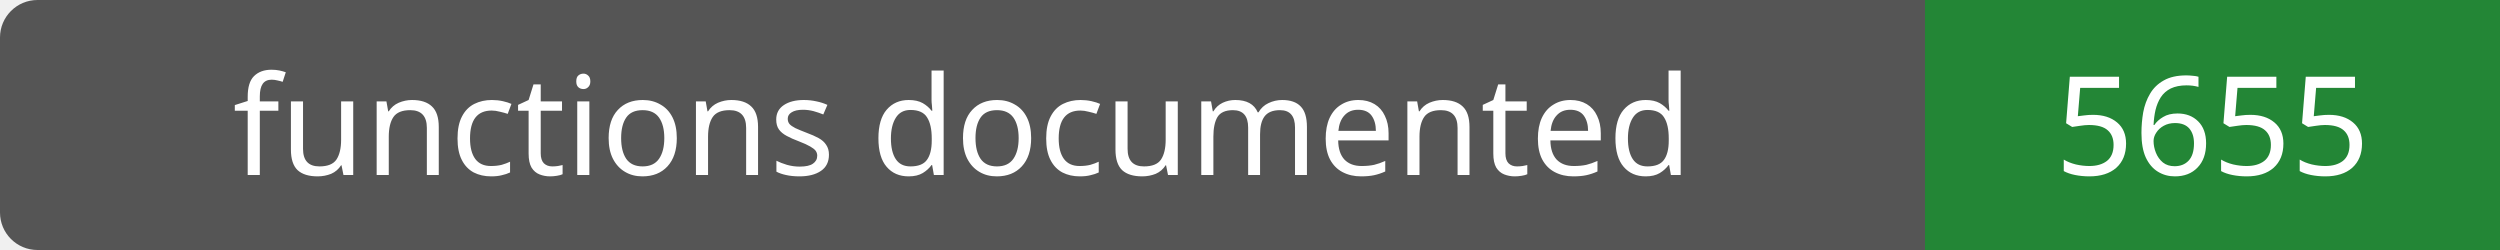
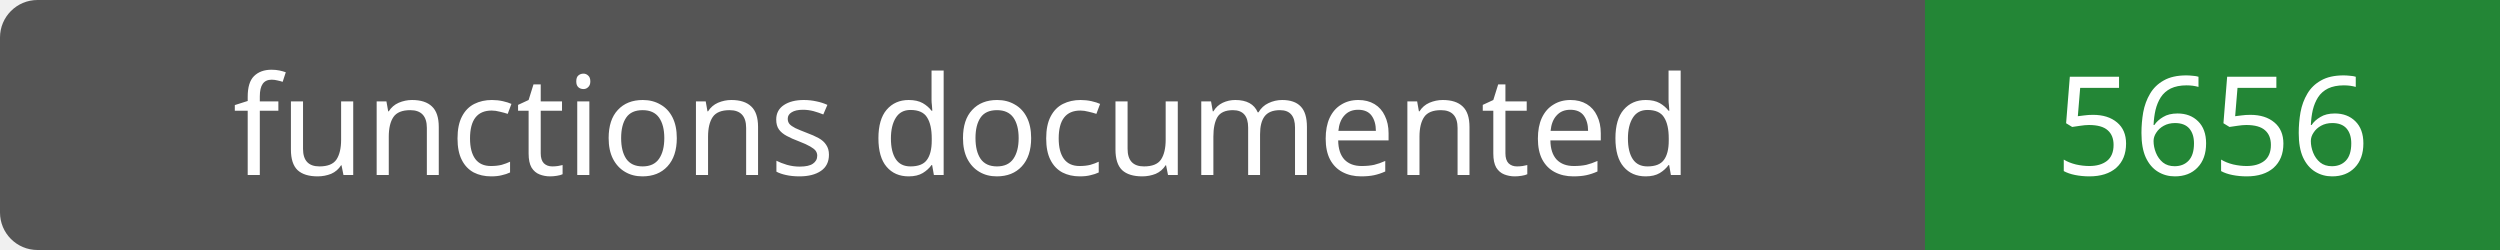
- <svg xmlns="http://www.w3.org/2000/svg" width="200" height="20" role="img" aria-label="functions documented: 5655">
+ <svg xmlns="http://www.w3.org/2000/svg" width="200" height="20" role="img" aria-label="functions documented: 5656">
  <rect width="200" height="20" rx="3" fill="#555" />
  <path fill="#238636" d="M154 0h46v20H154z" />
  <g fill="#fff" text-anchor="middle" font-family="Verdana,sans-serif" font-size="11">
    <text x="77.0" y="14">functions documented</text>
-     <text x="177.0" y="14">5655</text>
+     <text x="177.0" y="14">5656</text>
  </g>
</svg>
